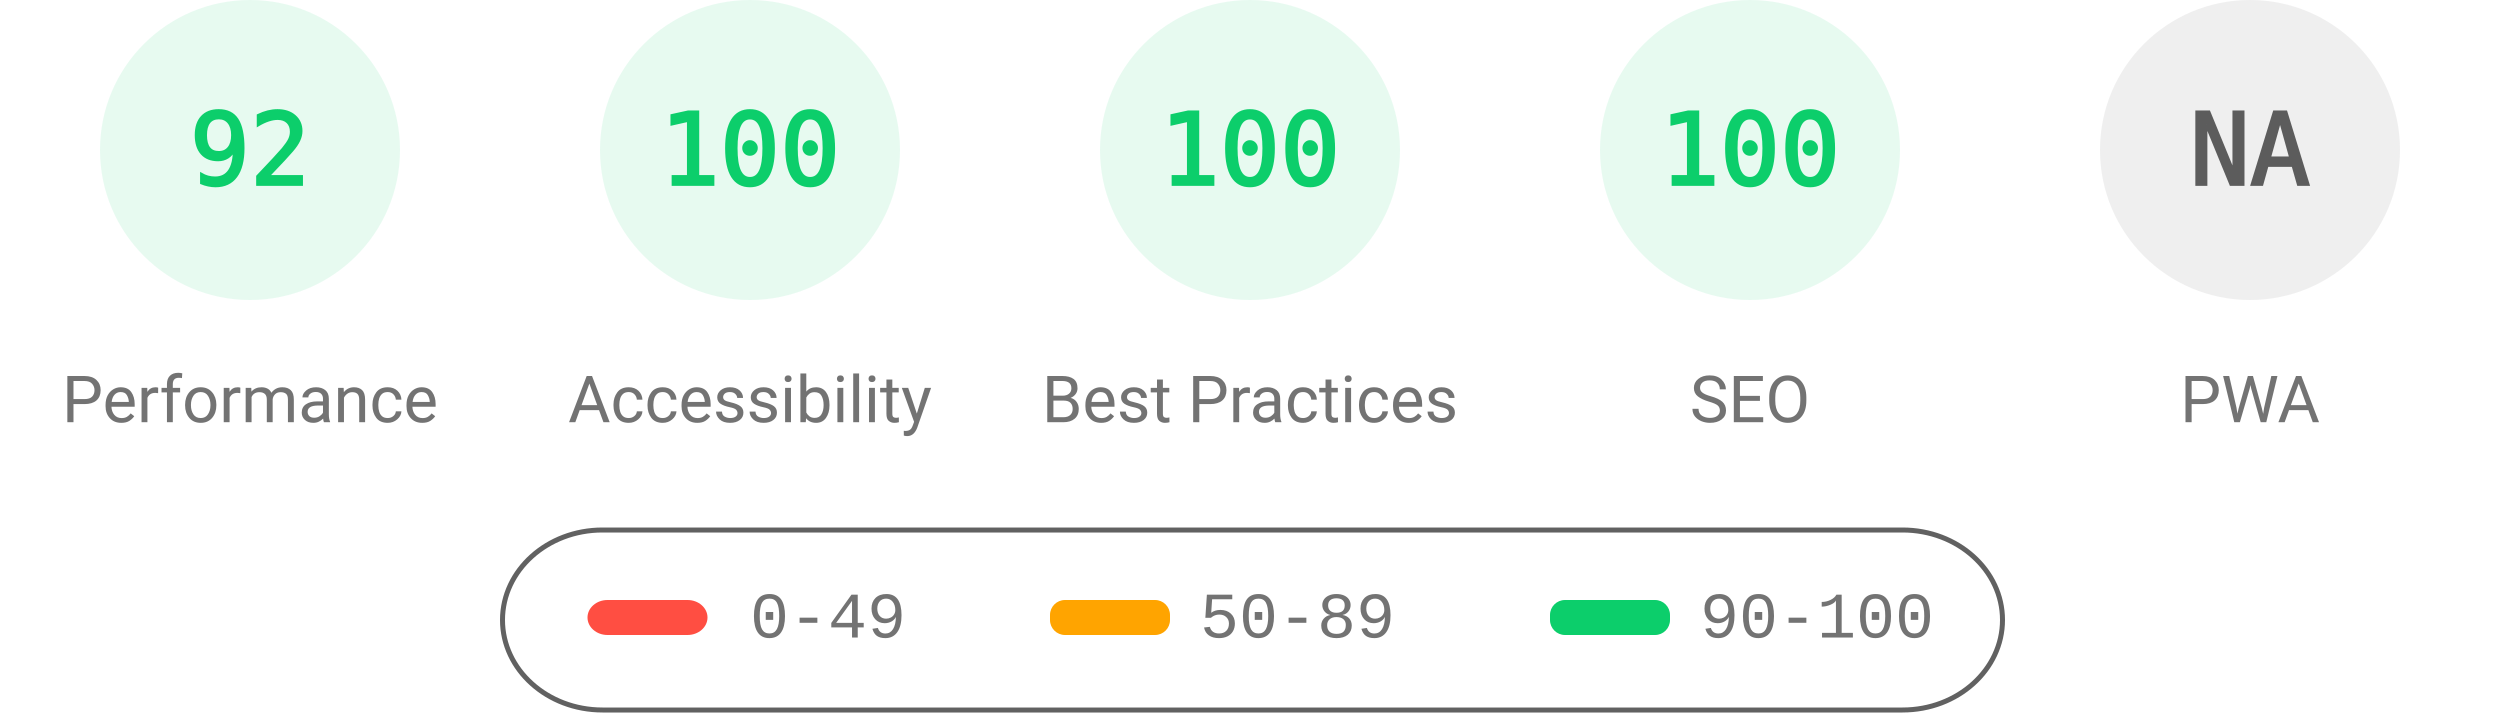
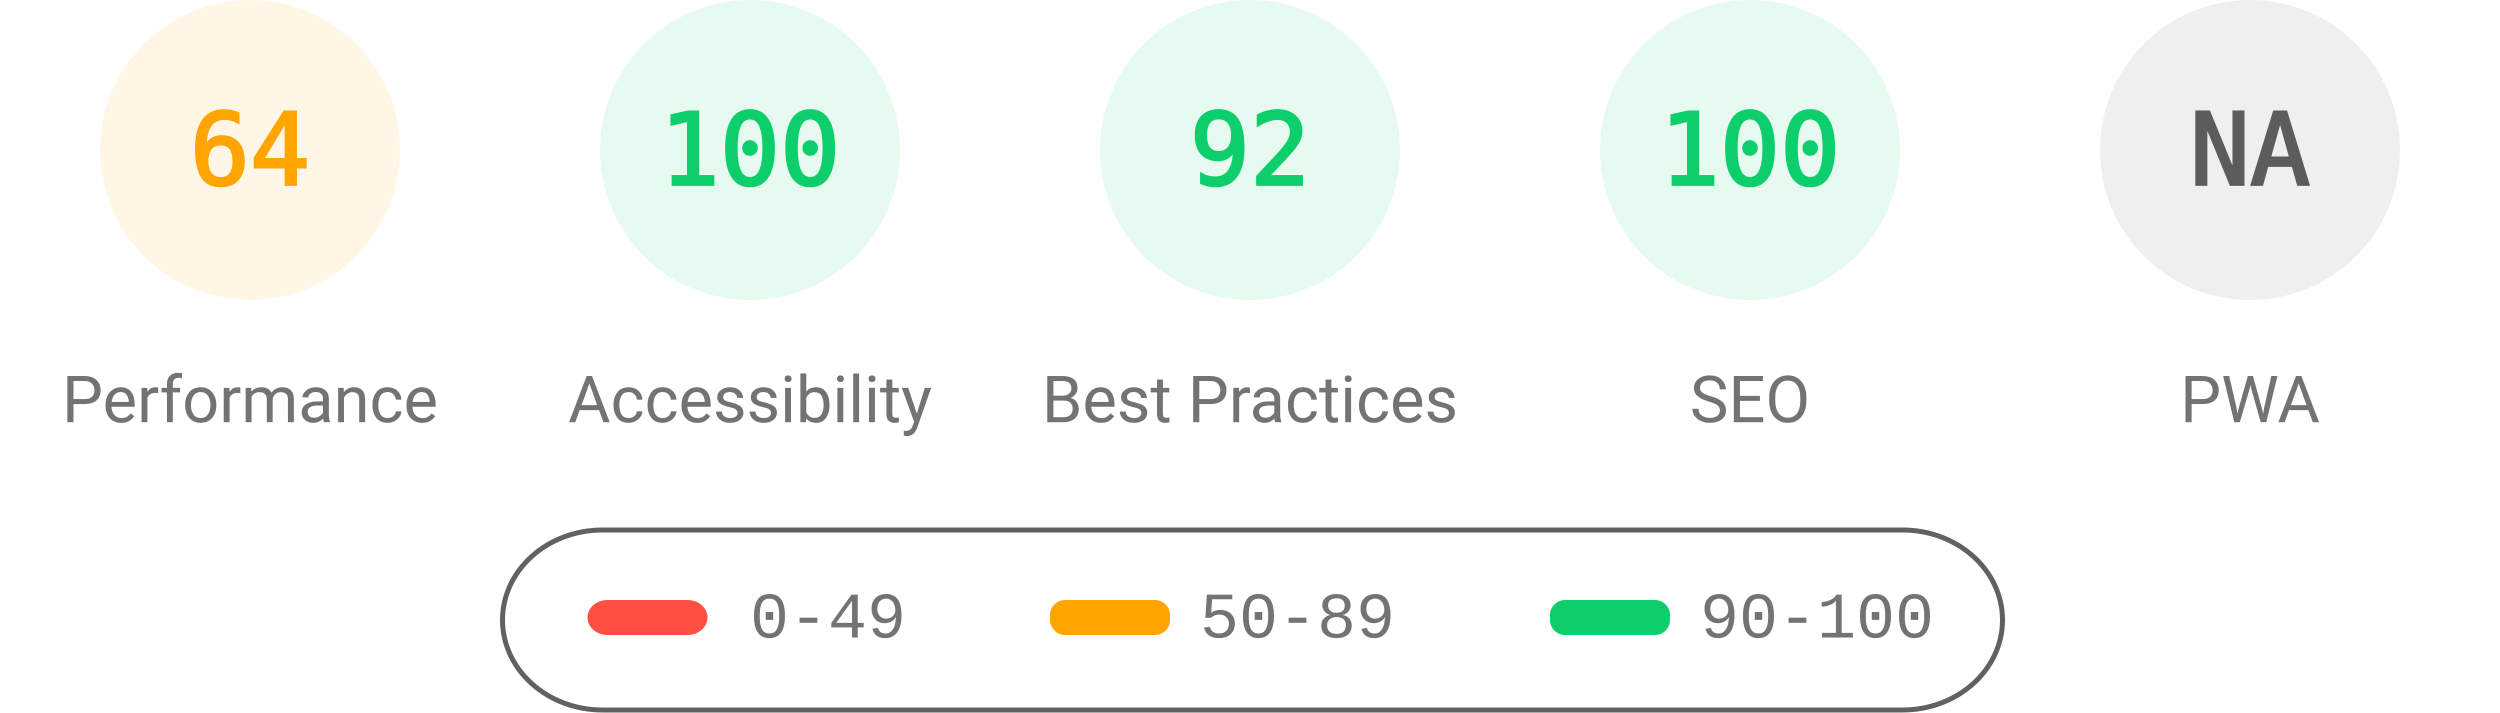
<svg xmlns="http://www.w3.org/2000/svg" fill="none" width="1000" height="285">
  <style>.gauge-base{opacity:.1}.gauge-arc{fill:none;animation-delay:250ms;stroke-linecap:round;transform:rotate(-90deg);transform-origin:100px 60px;animation:load-gauge 1s ease forwards}.guage-text{font-size:40px;font-family:monospace;text-align:center}.guage-red{color:#ff4e42;fill:#ff4e42;stroke:#ff4e42}.guage-orange{color:#ffa400;fill:#ffa400;stroke:#ffa400}.guage-green{color:#0cce6b;fill:#0cce6b;stroke:#0cce6b}.guage-undefined{color:#5c5c5c;fill:#5c5c5c;stroke:#5c5c5c}.guage-title{color:#737373;fill:#737373;stroke:none;font-size:26px;line-height:26px;font-family:Roboto,Halvetica,Arial,sans-serif}@keyframes load-gauge{from{stroke-dasharray:0 352.858}}</style>
-   <svg class="guage-div guage-perf guage-green" viewBox="0 0 200 200" width="200" height="200">
+   <svg class="guage-div guage-perf guage-orange" viewBox="0 0 200 200" width="200" height="200">
    <circle class="gauge-base" r="56" cx="100" cy="60" stroke-width="8" />
-     <circle class="gauge-arc guage-arc-1" r="56" cx="100" cy="60" stroke-width="8" style="stroke-dasharray:323.709,351.858" />
-     <text class="guage-text" x="100" y="60" alignment-baseline="central" dominant-baseline="central" text-anchor="middle">92</text>
+     <circle class="gauge-arc guage-arc-1" r="56" cx="100" cy="60" stroke-width="8" style="stroke-dasharray:225.189,351.858" />
+     <text class="guage-text" x="100" y="60" alignment-baseline="central" dominant-baseline="central" text-anchor="middle">64</text>
    <text class="guage-title" x="100" y="160" alignment-baseline="central" dominant-baseline="central" text-anchor="middle">Performance</text>
  </svg>
  <svg class="guage-div guage-acc guage-green" viewBox="0 0 200 200" width="200" height="200" x="200">
    <circle class="gauge-base" r="56" cx="100" cy="60" stroke-width="8" />
    <circle class="gauge-arc guage-arc-2" r="56" cx="100" cy="60" stroke-width="8" style="stroke-dasharray:351.858,351.858" />
    <text class="guage-text" x="100" y="60" alignment-baseline="central" dominant-baseline="central" text-anchor="middle">100</text>
    <text class="guage-title" x="100" y="160" alignment-baseline="central" dominant-baseline="central" text-anchor="middle">Accessibility</text>
  </svg>
  <svg class="guage-div guage-best guage-green" viewBox="0 0 200 200" width="200" height="200" x="400">
    <circle class="gauge-base" r="56" cx="100" cy="60" stroke-width="8" />
-     <circle class="gauge-arc guage-arc-3" r="56" cx="100" cy="60" stroke-width="8" style="stroke-dasharray:351.858,351.858" />
-     <text class="guage-text" x="100" y="60" alignment-baseline="central" dominant-baseline="central" text-anchor="middle">100</text>
+     <circle class="gauge-arc guage-arc-3" r="56" cx="100" cy="60" stroke-width="8" style="stroke-dasharray:323.709,351.858" />
+     <text class="guage-text" x="100" y="60" alignment-baseline="central" dominant-baseline="central" text-anchor="middle">92</text>
    <text class="guage-title" x="100" y="160" alignment-baseline="central" dominant-baseline="central" text-anchor="middle">Best Practices</text>
  </svg>
  <svg class="guage-div guage-seo guage-green" viewBox="0 0 200 200" width="200" height="200" x="600">
    <circle class="gauge-base" r="56" cx="100" cy="60" stroke-width="8" />
    <circle class="gauge-arc guage-arc-4" r="56" cx="100" cy="60" stroke-width="8" style="stroke-dasharray:351.858,351.858" />
    <text class="guage-text" x="100" y="60" alignment-baseline="central" dominant-baseline="central" text-anchor="middle">100</text>
    <text class="guage-title" x="100" y="160" alignment-baseline="central" dominant-baseline="central" text-anchor="middle">SEO</text>
  </svg>
  <svg class="guage-div guage-pwa guage-undefined" viewBox="0 0 200 200" width="200" height="200" x="800">
    <circle class="gauge-base" r="56" cx="100" cy="60" stroke-width="8" />
    <circle class="gauge-arc guage-arc-4" r="56" cx="100" cy="60" stroke-width="8" style="stroke-dasharray:351.858,351.858" />
    <text class="guage-text" x="100" y="60" alignment-baseline="central" dominant-baseline="central" text-anchor="middle">NA</text>
    <text class="guage-title" x="100" y="160" alignment-baseline="central" dominant-baseline="central" text-anchor="middle">PWA</text>
  </svg>
  <svg width="604" height="76" x="200" y="210">
    <path fill="none" id="canvas_background" d="M-1-1h604v80H-1z" />
    <rect fill-opacity="0" stroke="#616161" stroke-width="2" rx="40" id="svg_2" height="72" width="600" y="2" x="1" fill="#000" />
    <rect stroke="#000" rx="8" id="svg_3" height="14" width="48" y="30" x="35" stroke-opacity="null" stroke-width="0" fill="#ff4e42" />
    <rect stroke="#000" rx="6" id="svg_4" height="14" width="48" y="30" x="220" stroke-opacity="null" stroke-width="0" fill="#ffa400" />
    <rect stroke="#000" rx="6" id="svg_5" height="14" width="48" y="30" x="420" stroke-opacity="null" stroke-width="0" fill="#0cce6b" />
    <text xml:space="preserve" text-anchor="start" font-family="'Courier New', Courier, monospace" font-size="26" id="svg_6" y="45" x="100" stroke-opacity="null" stroke-width="0" stroke="#000" fill="#737373">0-49</text>
    <text xml:space="preserve" text-anchor="start" font-family="'Courier New', Courier, monospace" font-size="26" id="svg_7" y="45" x="280" stroke-opacity="null" stroke-width="0" stroke="#000" fill="#737373">50-89</text>
    <text xml:space="preserve" text-anchor="start" font-family="'Courier New', Courier, monospace" font-size="26" id="svg_8" y="45" x="480" stroke-opacity="null" stroke-width="0" stroke="#000" fill="#737373">90-100</text>
  </svg>
</svg>
